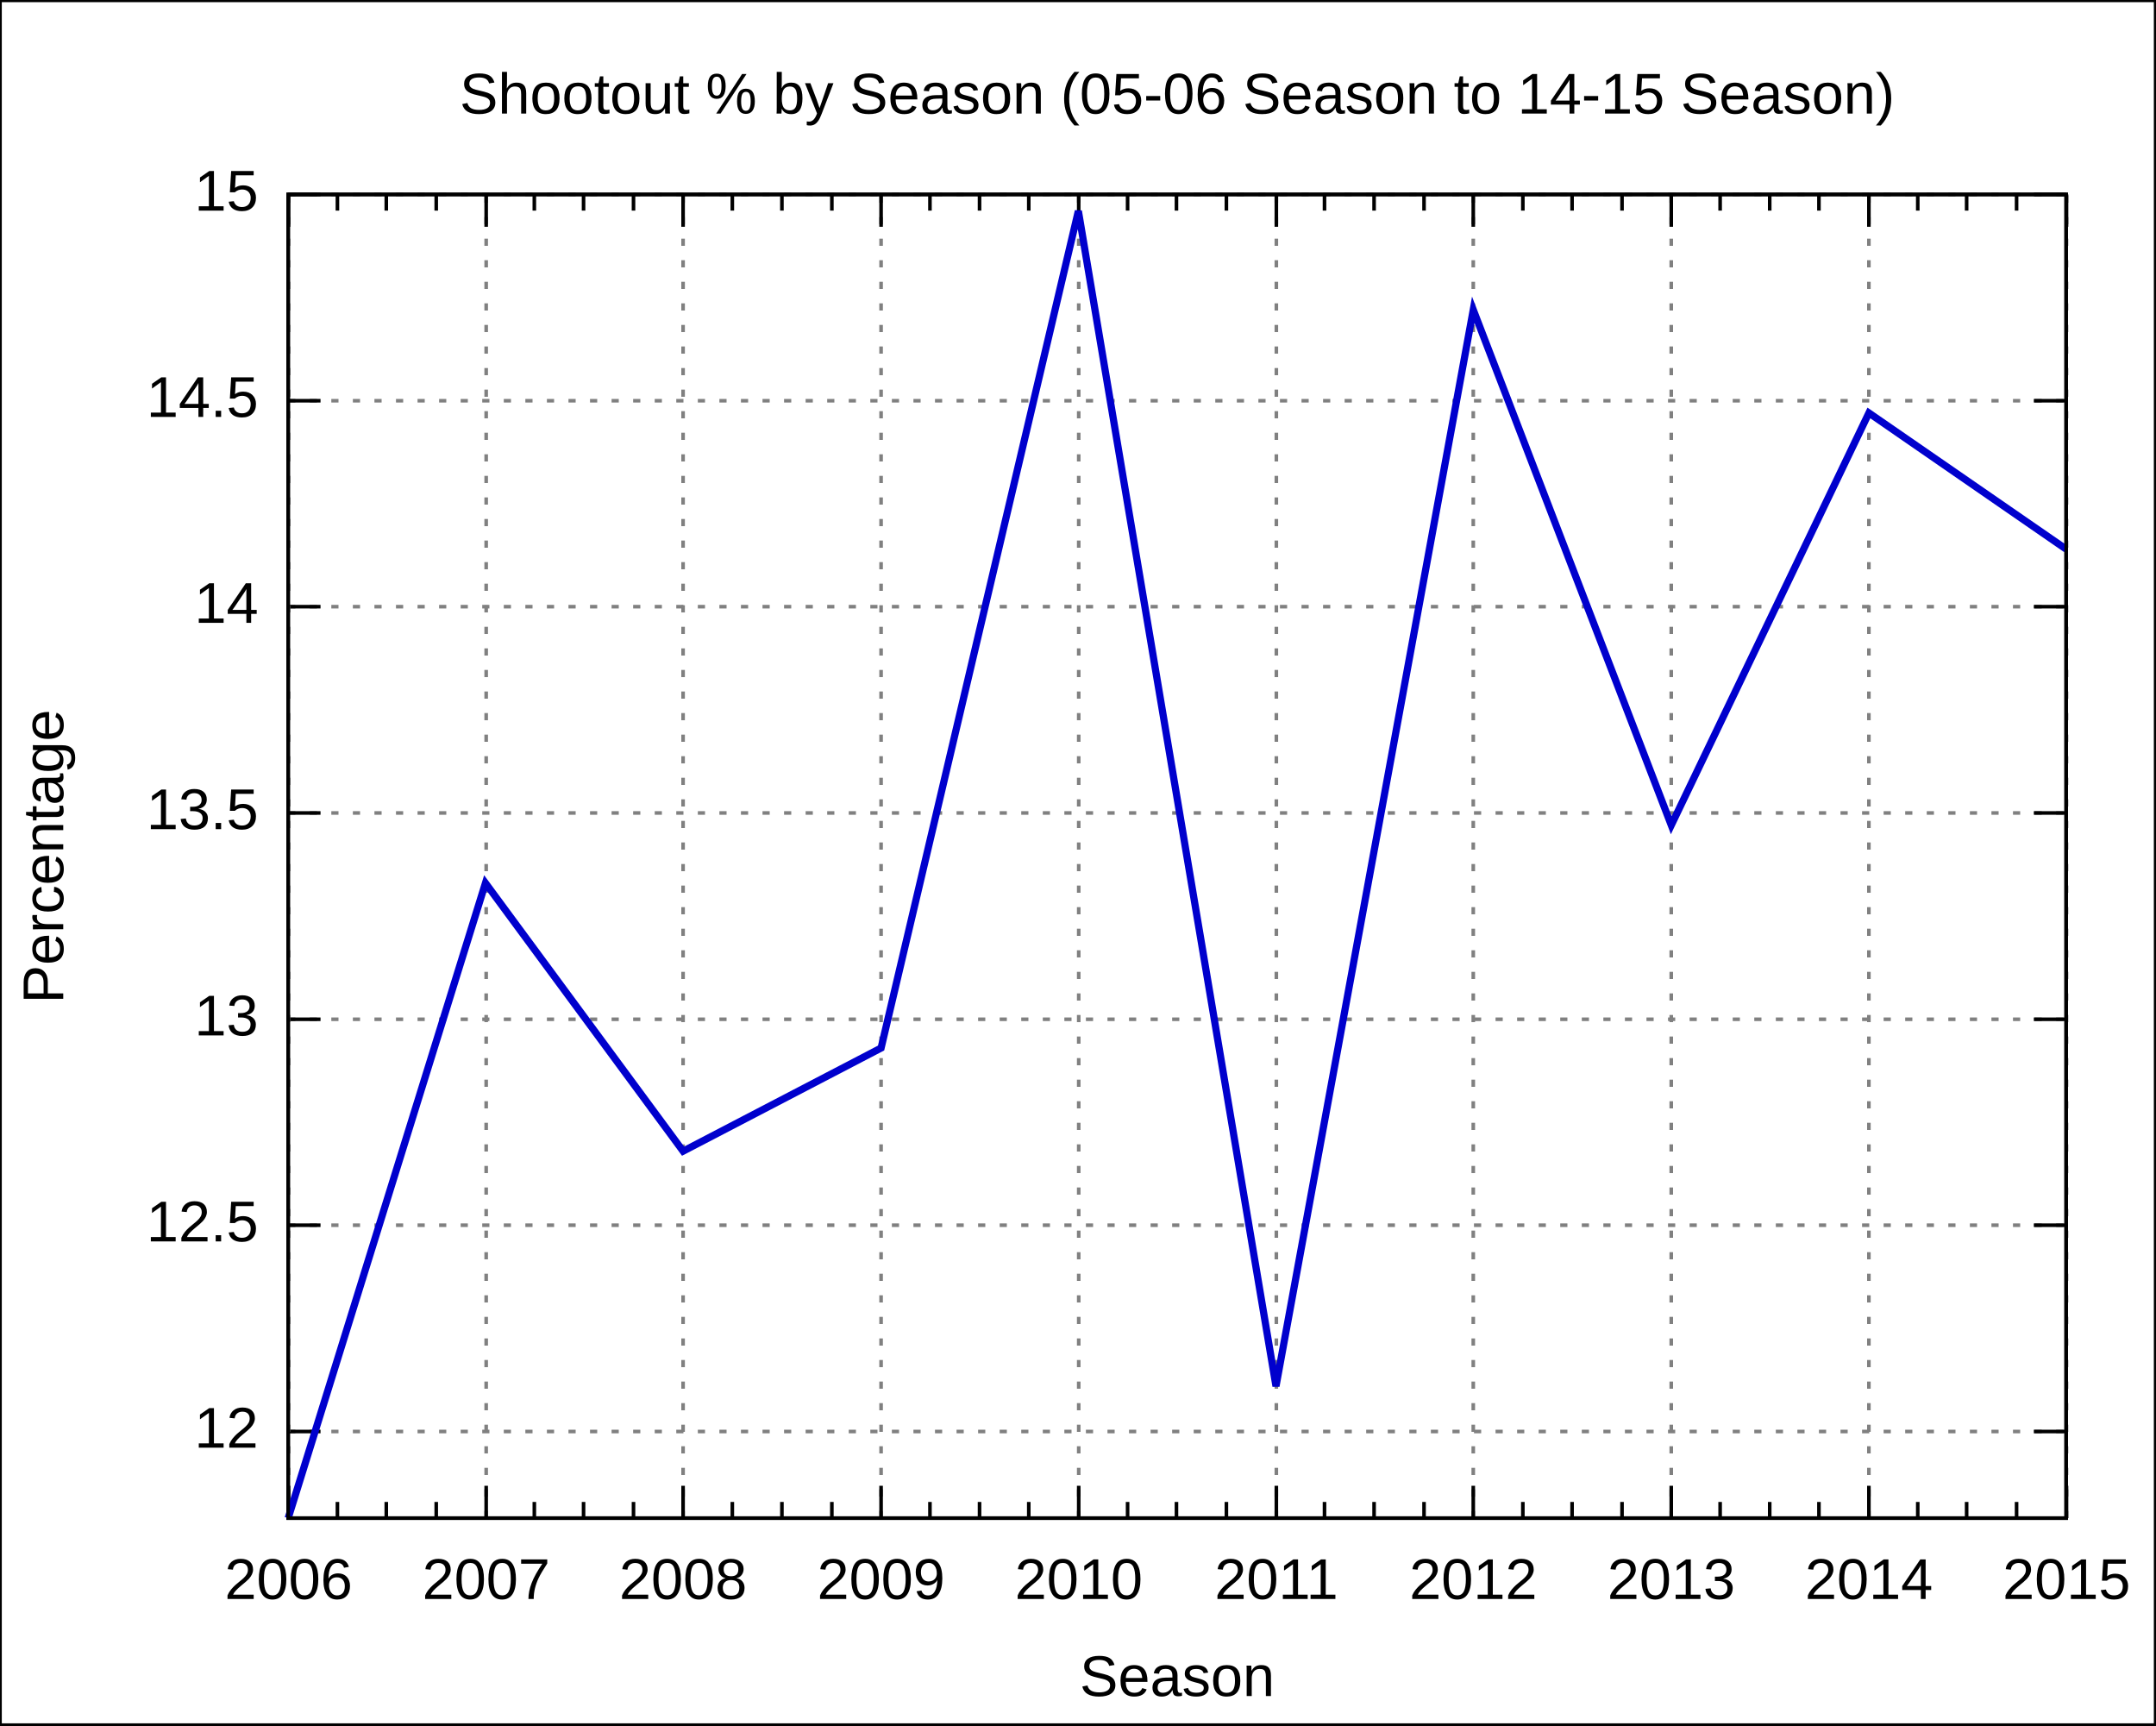
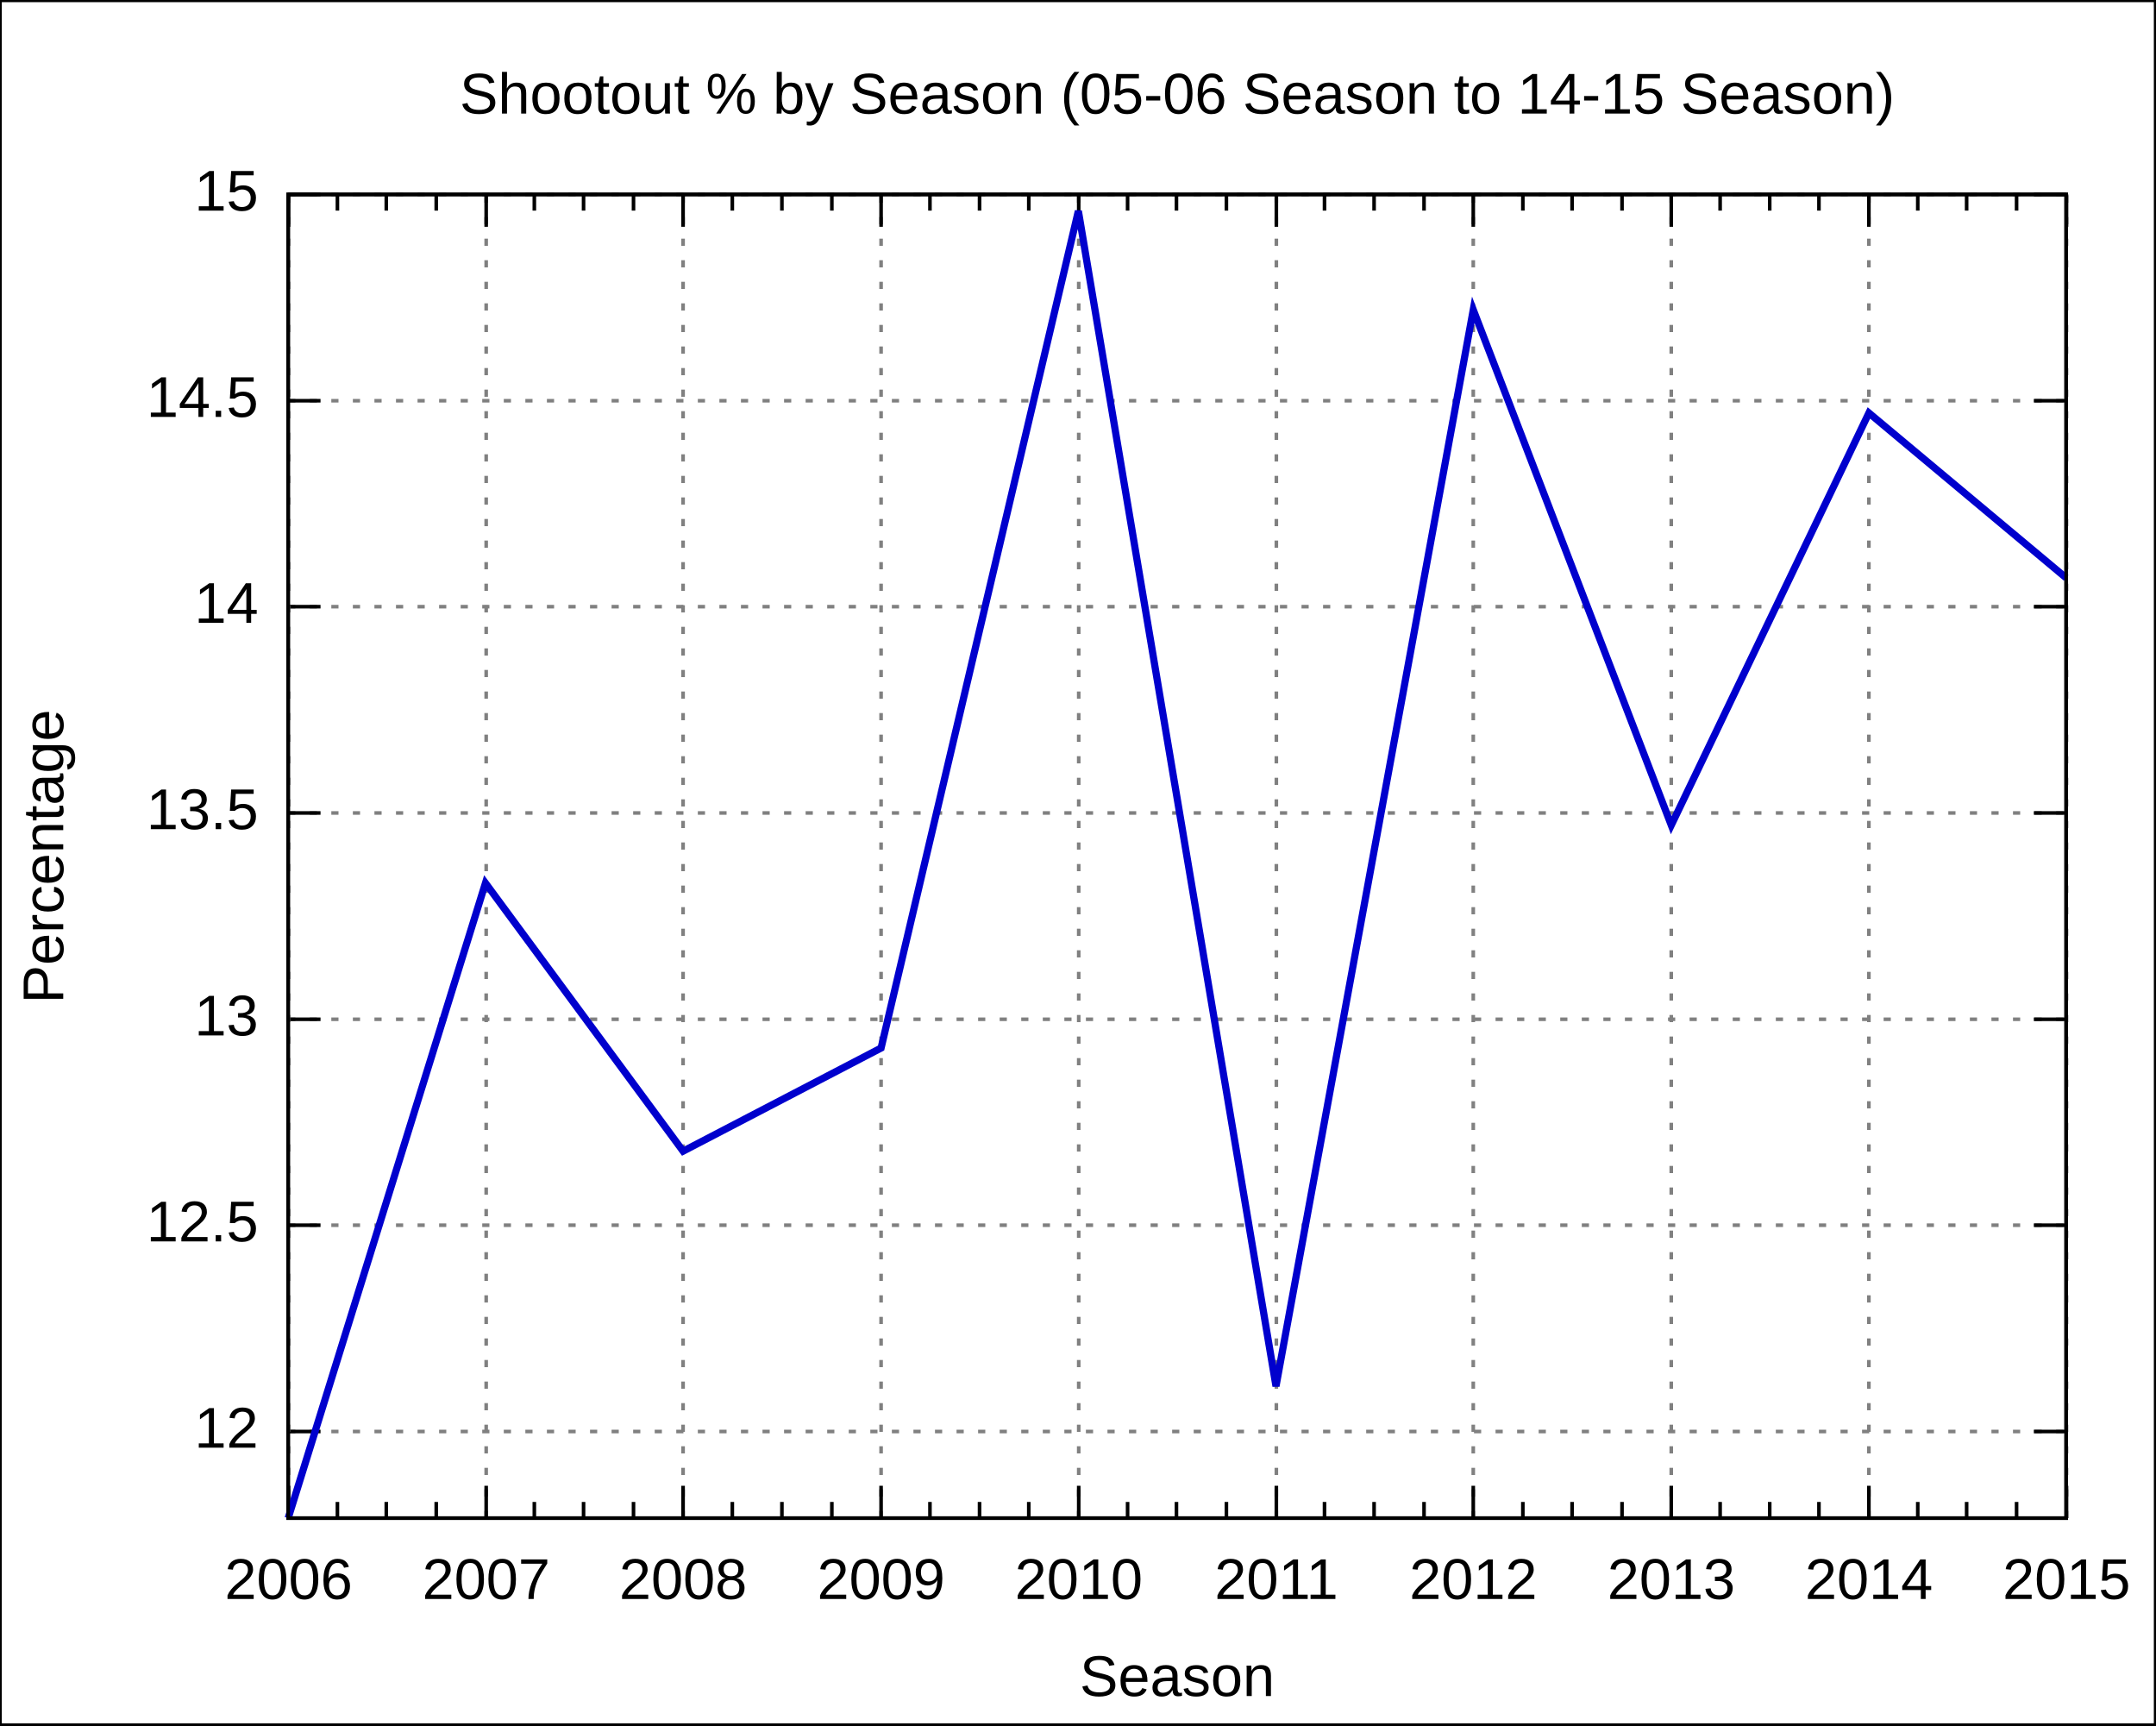
<svg xmlns="http://www.w3.org/2000/svg" xmlns:xlink="http://www.w3.org/1999/xlink" width="600" height="480" viewBox="0 0 600 480">
  <g id="gnuplot_canvas">
    <rect x="0" y="0" width="600" height="480" fill="none" />
    <defs>
      <circle id="gpDot" r="0.5" stroke-width="0.5" />
      <path id="gpPt0" stroke-width="0.222" stroke="currentColor" d="M-1,0 h2 M0,-1 v2" />
      <path id="gpPt1" stroke-width="0.222" stroke="currentColor" d="M-1,-1 L1,1 M1,-1 L-1,1" />
      <path id="gpPt2" stroke-width="0.222" stroke="currentColor" d="M-1,0 L1,0 M0,-1 L0,1 M-1,-1 L1,1 M-1,1 L1,-1" />
      <rect id="gpPt3" stroke-width="0.222" stroke="currentColor" x="-1" y="-1" width="2" height="2" />
      <rect id="gpPt4" stroke-width="0.222" stroke="currentColor" fill="currentColor" x="-1" y="-1" width="2" height="2" />
      <circle id="gpPt5" stroke-width="0.222" stroke="currentColor" cx="0" cy="0" r="1" />
      <use xlink:href="#gpPt5" id="gpPt6" fill="currentColor" stroke="none" />
      <path id="gpPt7" stroke-width="0.222" stroke="currentColor" d="M0,-1.33 L-1.33,0.67 L1.33,0.67 z" />
      <use xlink:href="#gpPt7" id="gpPt8" fill="currentColor" stroke="none" />
      <use xlink:href="#gpPt7" id="gpPt9" stroke="currentColor" transform="rotate(180)" />
      <use xlink:href="#gpPt9" id="gpPt10" fill="currentColor" stroke="none" />
      <use xlink:href="#gpPt3" id="gpPt11" stroke="currentColor" transform="rotate(45)" />
      <use xlink:href="#gpPt11" id="gpPt12" fill="currentColor" stroke="none" />
    </defs>
    <g style="fill:none; color:white; stroke:currentColor; stroke-width:1.00; stroke-linecap:butt; stroke-linejoin:miter">
</g>
    <g style="fill:none; color:black; stroke:currentColor; stroke-width:1.00; stroke-linecap:butt; stroke-linejoin:miter">
      <g style="stroke:none; shape-rendering:crispEdges">
        <polygon fill="rgb(255, 255, 255)" points="0.0,480.0 599.9,480.0 599.9,0.1 0.0,0.1 " />
      </g>
      <path stroke="black" d="M0.0,480.0 L0.0,0.1 L599.9,0.1 L599.9,480.0 L0.0,480.0  " />
    </g>
    <g style="fill:none; color:gray; stroke:currentColor; stroke-width:1.00; stroke-linecap:butt; stroke-linejoin:miter">
      <path stroke="gray" stroke-dasharray=" 2,4" class="gridline" d="M80.2,398.3 L575.0,398.3  " />
    </g>
    <g style="fill:none; color:black; stroke:currentColor; stroke-width:1.00; stroke-linecap:butt; stroke-linejoin:miter">
      <path stroke="black" d="M80.2,398.3 L89.2,398.3 M575.0,398.3 L566.0,398.3  " />
      <g transform="translate(71.9,402.8)" style="stroke:none; fill:black; font-family:Arial; font-size:12.00pt; text-anchor:end">
        <text> 12</text>
      </g>
    </g>
    <g style="fill:none; color:gray; stroke:currentColor; stroke-width:1.00; stroke-linecap:butt; stroke-linejoin:miter">
      <path stroke="gray" stroke-dasharray=" 2,4" class="gridline" d="M80.2,340.9 L575.0,340.9  " />
    </g>
    <g style="fill:none; color:black; stroke:currentColor; stroke-width:1.00; stroke-linecap:butt; stroke-linejoin:miter">
      <path stroke="black" d="M80.2,340.9 L89.2,340.9 M575.0,340.9 L566.0,340.9  " />
      <g transform="translate(71.9,345.4)" style="stroke:none; fill:black; font-family:Arial; font-size:12.00pt; text-anchor:end">
        <text> 12.5</text>
      </g>
    </g>
    <g style="fill:none; color:gray; stroke:currentColor; stroke-width:1.00; stroke-linecap:butt; stroke-linejoin:miter">
      <path stroke="gray" stroke-dasharray=" 2,4" class="gridline" d="M80.2,283.6 L575.0,283.6  " />
    </g>
    <g style="fill:none; color:black; stroke:currentColor; stroke-width:1.00; stroke-linecap:butt; stroke-linejoin:miter">
      <path stroke="black" d="M80.2,283.6 L89.2,283.6 M575.0,283.6 L566.0,283.6  " />
      <g transform="translate(71.9,288.1)" style="stroke:none; fill:black; font-family:Arial; font-size:12.00pt; text-anchor:end">
        <text> 13</text>
      </g>
    </g>
    <g style="fill:none; color:gray; stroke:currentColor; stroke-width:1.00; stroke-linecap:butt; stroke-linejoin:miter">
      <path stroke="gray" stroke-dasharray=" 2,4" class="gridline" d="M80.2,226.2 L575.0,226.2  " />
    </g>
    <g style="fill:none; color:black; stroke:currentColor; stroke-width:1.00; stroke-linecap:butt; stroke-linejoin:miter">
      <path stroke="black" d="M80.2,226.2 L89.2,226.2 M575.0,226.2 L566.0,226.2  " />
      <g transform="translate(71.9,230.7)" style="stroke:none; fill:black; font-family:Arial; font-size:12.00pt; text-anchor:end">
        <text> 13.5</text>
      </g>
    </g>
    <g style="fill:none; color:gray; stroke:currentColor; stroke-width:1.00; stroke-linecap:butt; stroke-linejoin:miter">
      <path stroke="gray" stroke-dasharray=" 2,4" class="gridline" d="M80.2,168.8 L575.0,168.8  " />
    </g>
    <g style="fill:none; color:black; stroke:currentColor; stroke-width:1.00; stroke-linecap:butt; stroke-linejoin:miter">
      <path stroke="black" d="M80.2,168.8 L89.2,168.8 M575.0,168.8 L566.0,168.8  " />
      <g transform="translate(71.9,173.3)" style="stroke:none; fill:black; font-family:Arial; font-size:12.00pt; text-anchor:end">
        <text> 14</text>
      </g>
    </g>
    <g style="fill:none; color:gray; stroke:currentColor; stroke-width:1.00; stroke-linecap:butt; stroke-linejoin:miter">
      <path stroke="gray" stroke-dasharray=" 2,4" class="gridline" d="M80.2,111.5 L575.0,111.5  " />
    </g>
    <g style="fill:none; color:black; stroke:currentColor; stroke-width:1.00; stroke-linecap:butt; stroke-linejoin:miter">
      <path stroke="black" d="M80.2,111.5 L89.2,111.5 M575.0,111.5 L566.0,111.5  " />
      <g transform="translate(71.9,116.0)" style="stroke:none; fill:black; font-family:Arial; font-size:12.00pt; text-anchor:end">
        <text> 14.5</text>
      </g>
    </g>
    <g style="fill:none; color:gray; stroke:currentColor; stroke-width:1.00; stroke-linecap:butt; stroke-linejoin:miter">
      <path stroke="gray" stroke-dasharray=" 2,4" class="gridline" d="M80.2,54.1 L575.0,54.1  " />
    </g>
    <g style="fill:none; color:black; stroke:currentColor; stroke-width:1.00; stroke-linecap:butt; stroke-linejoin:miter">
      <path stroke="black" d="M80.2,54.1 L89.2,54.1 M575.0,54.1 L566.0,54.1  " />
      <g transform="translate(71.9,58.6)" style="stroke:none; fill:black; font-family:Arial; font-size:12.00pt; text-anchor:end">
        <text> 15</text>
      </g>
    </g>
    <g style="fill:none; color:gray; stroke:currentColor; stroke-width:1.00; stroke-linecap:butt; stroke-linejoin:miter">
      <path stroke="gray" stroke-dasharray=" 2,4" class="gridline" d="M80.3,422.4 L80.3,54.1  " />
    </g>
    <g style="fill:none; color:black; stroke:currentColor; stroke-width:1.00; stroke-linecap:butt; stroke-linejoin:miter">
      <path stroke="black" d="M80.3,422.4 L80.3,413.4 M80.3,54.1 L80.3,63.1  " />
      <g transform="translate(80.3,444.9)" style="stroke:none; fill:black; font-family:Arial; font-size:12.00pt; text-anchor:middle">
        <text>2006</text>
      </g>
      <path stroke="black" d="M93.9,422.4 L93.9,417.9 M93.9,54.1 L93.9,58.6 M107.5,422.4 L107.5,417.9 M107.5,54.1 L107.5,58.6    M121.4,422.4 L121.4,417.9 M121.4,54.1 L121.4,58.6  " />
    </g>
    <g style="fill:none; color:gray; stroke:currentColor; stroke-width:1.00; stroke-linecap:butt; stroke-linejoin:miter">
      <path stroke="gray" stroke-dasharray=" 2,4" class="gridline" d="M135.3,422.4 L135.3,54.1  " />
    </g>
    <g style="fill:none; color:black; stroke:currentColor; stroke-width:1.00; stroke-linecap:butt; stroke-linejoin:miter">
      <path stroke="black" d="M135.3,422.4 L135.3,413.4 M135.3,54.1 L135.3,63.1  " />
      <g transform="translate(135.3,444.9)" style="stroke:none; fill:black; font-family:Arial; font-size:12.00pt; text-anchor:middle">
        <text>2007</text>
      </g>
      <path stroke="black" d="M148.7,422.4 L148.7,417.9 M148.7,54.1 L148.7,58.6 M162.4,422.4 L162.4,417.9 M162.4,54.1 L162.4,58.6    M176.3,422.4 L176.3,417.9 M176.3,54.1 L176.3,58.6  " />
    </g>
    <g style="fill:none; color:gray; stroke:currentColor; stroke-width:1.00; stroke-linecap:butt; stroke-linejoin:miter">
      <path stroke="gray" stroke-dasharray=" 2,4" class="gridline" d="M190.1,422.4 L190.1,54.1  " />
    </g>
    <g style="fill:none; color:black; stroke:currentColor; stroke-width:1.00; stroke-linecap:butt; stroke-linejoin:miter">
      <path stroke="black" d="M190.1,422.4 L190.1,413.4 M190.1,54.1 L190.1,63.1  " />
      <g transform="translate(190.1,444.9)" style="stroke:none; fill:black; font-family:Arial; font-size:12.00pt; text-anchor:middle">
        <text>2008</text>
      </g>
      <path stroke="black" d="M203.8,422.4 L203.8,417.9 M203.8,54.1 L203.8,58.6 M217.6,422.4 L217.6,417.9 M217.6,54.1 L217.6,58.6    M231.5,422.4 L231.5,417.9 M231.5,54.1 L231.5,58.6  " />
    </g>
    <g style="fill:none; color:gray; stroke:currentColor; stroke-width:1.00; stroke-linecap:butt; stroke-linejoin:miter">
      <path stroke="gray" stroke-dasharray=" 2,4" class="gridline" d="M245.2,422.4 L245.2,54.1  " />
    </g>
    <g style="fill:none; color:black; stroke:currentColor; stroke-width:1.00; stroke-linecap:butt; stroke-linejoin:miter">
      <path stroke="black" d="M245.2,422.4 L245.2,413.4 M245.2,54.1 L245.2,63.1  " />
      <g transform="translate(245.2,444.9)" style="stroke:none; fill:black; font-family:Arial; font-size:12.00pt; text-anchor:middle">
        <text>2009</text>
      </g>
      <path stroke="black" d="M258.8,422.4 L258.8,417.9 M258.8,54.1 L258.8,58.6 M272.6,422.4 L272.6,417.9 M272.6,54.1 L272.6,58.6    M286.3,422.4 L286.3,417.9 M286.3,54.1 L286.3,58.6  " />
    </g>
    <g style="fill:none; color:gray; stroke:currentColor; stroke-width:1.00; stroke-linecap:butt; stroke-linejoin:miter">
      <path stroke="gray" stroke-dasharray=" 2,4" class="gridline" d="M300.2,422.4 L300.2,54.1  " />
    </g>
    <g style="fill:none; color:black; stroke:currentColor; stroke-width:1.00; stroke-linecap:butt; stroke-linejoin:miter">
      <path stroke="black" d="M300.2,422.4 L300.2,413.4 M300.2,54.1 L300.2,63.1  " />
      <g transform="translate(300.2,444.9)" style="stroke:none; fill:black; font-family:Arial; font-size:12.00pt; text-anchor:middle">
        <text>2010</text>
      </g>
      <path stroke="black" d="M313.8,422.4 L313.8,417.9 M313.8,54.1 L313.8,58.6 M327.4,422.4 L327.4,417.9 M327.4,54.1 L327.4,58.6    M341.3,422.4 L341.3,417.9 M341.3,54.1 L341.3,58.6  " />
    </g>
    <g style="fill:none; color:gray; stroke:currentColor; stroke-width:1.00; stroke-linecap:butt; stroke-linejoin:miter">
      <path stroke="gray" stroke-dasharray=" 2,4" class="gridline" d="M355.2,422.4 L355.2,54.1  " />
    </g>
    <g style="fill:none; color:black; stroke:currentColor; stroke-width:1.00; stroke-linecap:butt; stroke-linejoin:miter">
      <path stroke="black" d="M355.2,422.4 L355.2,413.4 M355.2,54.1 L355.2,63.1  " />
      <g transform="translate(355.2,444.9)" style="stroke:none; fill:black; font-family:Arial; font-size:12.00pt; text-anchor:middle">
        <text>2011</text>
      </g>
      <path stroke="black" d="M368.6,422.4 L368.6,417.9 M368.6,54.1 L368.6,58.6 M382.4,422.4 L382.4,417.9 M382.4,54.1 L382.4,58.6    M396.3,422.4 L396.3,417.9 M396.3,54.1 L396.3,58.6  " />
    </g>
    <g style="fill:none; color:gray; stroke:currentColor; stroke-width:1.00; stroke-linecap:butt; stroke-linejoin:miter">
      <path stroke="gray" stroke-dasharray=" 2,4" class="gridline" d="M410.0,422.4 L410.0,54.1  " />
    </g>
    <g style="fill:none; color:black; stroke:currentColor; stroke-width:1.00; stroke-linecap:butt; stroke-linejoin:miter">
      <path stroke="black" d="M410.0,422.4 L410.0,413.4 M410.0,54.1 L410.0,63.1  " />
      <g transform="translate(410.0,444.9)" style="stroke:none; fill:black; font-family:Arial; font-size:12.00pt; text-anchor:middle">
        <text>2012</text>
      </g>
      <path stroke="black" d="M423.8,422.4 L423.8,417.9 M423.8,54.1 L423.8,58.6 M437.5,422.4 L437.5,417.9 M437.5,54.1 L437.5,58.6    M451.4,422.4 L451.4,417.9 M451.4,54.1 L451.4,58.6  " />
    </g>
    <g style="fill:none; color:gray; stroke:currentColor; stroke-width:1.00; stroke-linecap:butt; stroke-linejoin:miter">
      <path stroke="gray" stroke-dasharray=" 2,4" class="gridline" d="M465.1,422.4 L465.1,54.1  " />
    </g>
    <g style="fill:none; color:black; stroke:currentColor; stroke-width:1.00; stroke-linecap:butt; stroke-linejoin:miter">
      <path stroke="black" d="M465.1,422.4 L465.1,413.4 M465.1,54.1 L465.1,63.1  " />
      <g transform="translate(465.1,444.9)" style="stroke:none; fill:black; font-family:Arial; font-size:12.00pt; text-anchor:middle">
        <text>2013</text>
      </g>
      <path stroke="black" d="M478.7,422.4 L478.7,417.9 M478.7,54.1 L478.7,58.6 M492.5,422.4 L492.5,417.9 M492.5,54.1 L492.5,58.6    M506.2,422.4 L506.2,417.9 M506.2,54.1 L506.2,58.6  " />
    </g>
    <g style="fill:none; color:gray; stroke:currentColor; stroke-width:1.00; stroke-linecap:butt; stroke-linejoin:miter">
      <path stroke="gray" stroke-dasharray=" 2,4" class="gridline" d="M520.1,422.4 L520.1,63.1 L520.1,54.1  " />
    </g>
    <g style="fill:none; color:black; stroke:currentColor; stroke-width:1.00; stroke-linecap:butt; stroke-linejoin:miter">
      <path stroke="black" d="M520.1,422.4 L520.1,413.4 M520.1,54.1 L520.1,63.1  " />
      <g transform="translate(520.1,444.9)" style="stroke:none; fill:black; font-family:Arial; font-size:12.00pt; text-anchor:middle">
        <text>2014</text>
      </g>
      <path stroke="black" d="M533.7,422.4 L533.7,417.9 M533.7,54.1 L533.7,58.6 M547.3,422.4 L547.3,417.9 M547.3,54.1 L547.3,58.6    M561.2,422.4 L561.2,417.9 M561.2,54.1 L561.2,58.6  " />
    </g>
    <g style="fill:none; color:gray; stroke:currentColor; stroke-width:1.00; stroke-linecap:butt; stroke-linejoin:miter">
      <path stroke="gray" stroke-dasharray=" 2,4" class="gridline" d="M575.1,422.4 L575.1,54.1  " />
    </g>
    <g style="fill:none; color:black; stroke:currentColor; stroke-width:1.00; stroke-linecap:butt; stroke-linejoin:miter">
      <path stroke="black" d="M575.1,422.4 L575.1,413.4 M575.1,54.1 L575.1,63.1  " />
      <g transform="translate(575.1,444.9)" style="stroke:none; fill:black; font-family:Arial; font-size:12.00pt; text-anchor:middle">
        <text>2015</text>
      </g>
      <path stroke="black" d="M80.2,54.1 L80.2,422.4 L575.0,422.4 L575.0,54.1 L80.2,54.1 Z  " />
      <g transform="translate(17.6,238.3) rotate(270)" style="stroke:none; fill:black; font-family:Arial; font-size:12.00pt; text-anchor:middle">
        <text>Percentage</text>
      </g>
      <g transform="translate(327.6,471.9)" style="stroke:none; fill:black; font-family:Arial; font-size:12.00pt; text-anchor:middle">
        <text>Season</text>
      </g>
      <g transform="translate(327.6,31.6)" style="stroke:none; fill:black; font-family:Arial; font-size:12.00pt; text-anchor:middle">
        <text>Shootout % by Season (05-06 Season to 14-15 Season)</text>
      </g>
    </g>
    <g id="gnuplot_plot_1">
      <g style="fill:none; color:white; stroke:black; stroke-width:2.00; stroke-linecap:butt; stroke-linejoin:miter">
</g>
      <g style="fill:none; color:red; stroke:currentColor; stroke-width:2.00; stroke-linecap:butt; stroke-linejoin:miter">
-         <path stroke="rgb(  0,   0, 205)" d="M575.0,152.8 L520.1,114.9 L465.1,229.6 L410.0,86.2 L355.1,385.7 L300.1,58.7 L245.2,291.6 L190.1,320.3    L135.1,245.7 L80.2,422.4  " />
+         <path stroke="rgb(  0,   0, 205)" d="M575.0,160.8 L520.1,114.9 L465.1,229.6 L410.0,86.2 L355.1,385.7 L300.1,58.7 L245.2,291.6 L190.1,320.3    L135.1,245.7 L80.2,422.4  " />
      </g>
    </g>
    <g style="fill:none; color:white; stroke:rgb(  0,   0, 205); stroke-width:1.00; stroke-linecap:butt; stroke-linejoin:miter">
</g>
    <g style="fill:none; color:black; stroke:currentColor; stroke-width:1.00; stroke-linecap:butt; stroke-linejoin:miter">
      <path stroke="black" d="M80.2,54.1 L80.2,422.4 L575.0,422.4 L575.0,54.1 L80.2,54.1 Z  " />
    </g>
  </g>
</svg>
